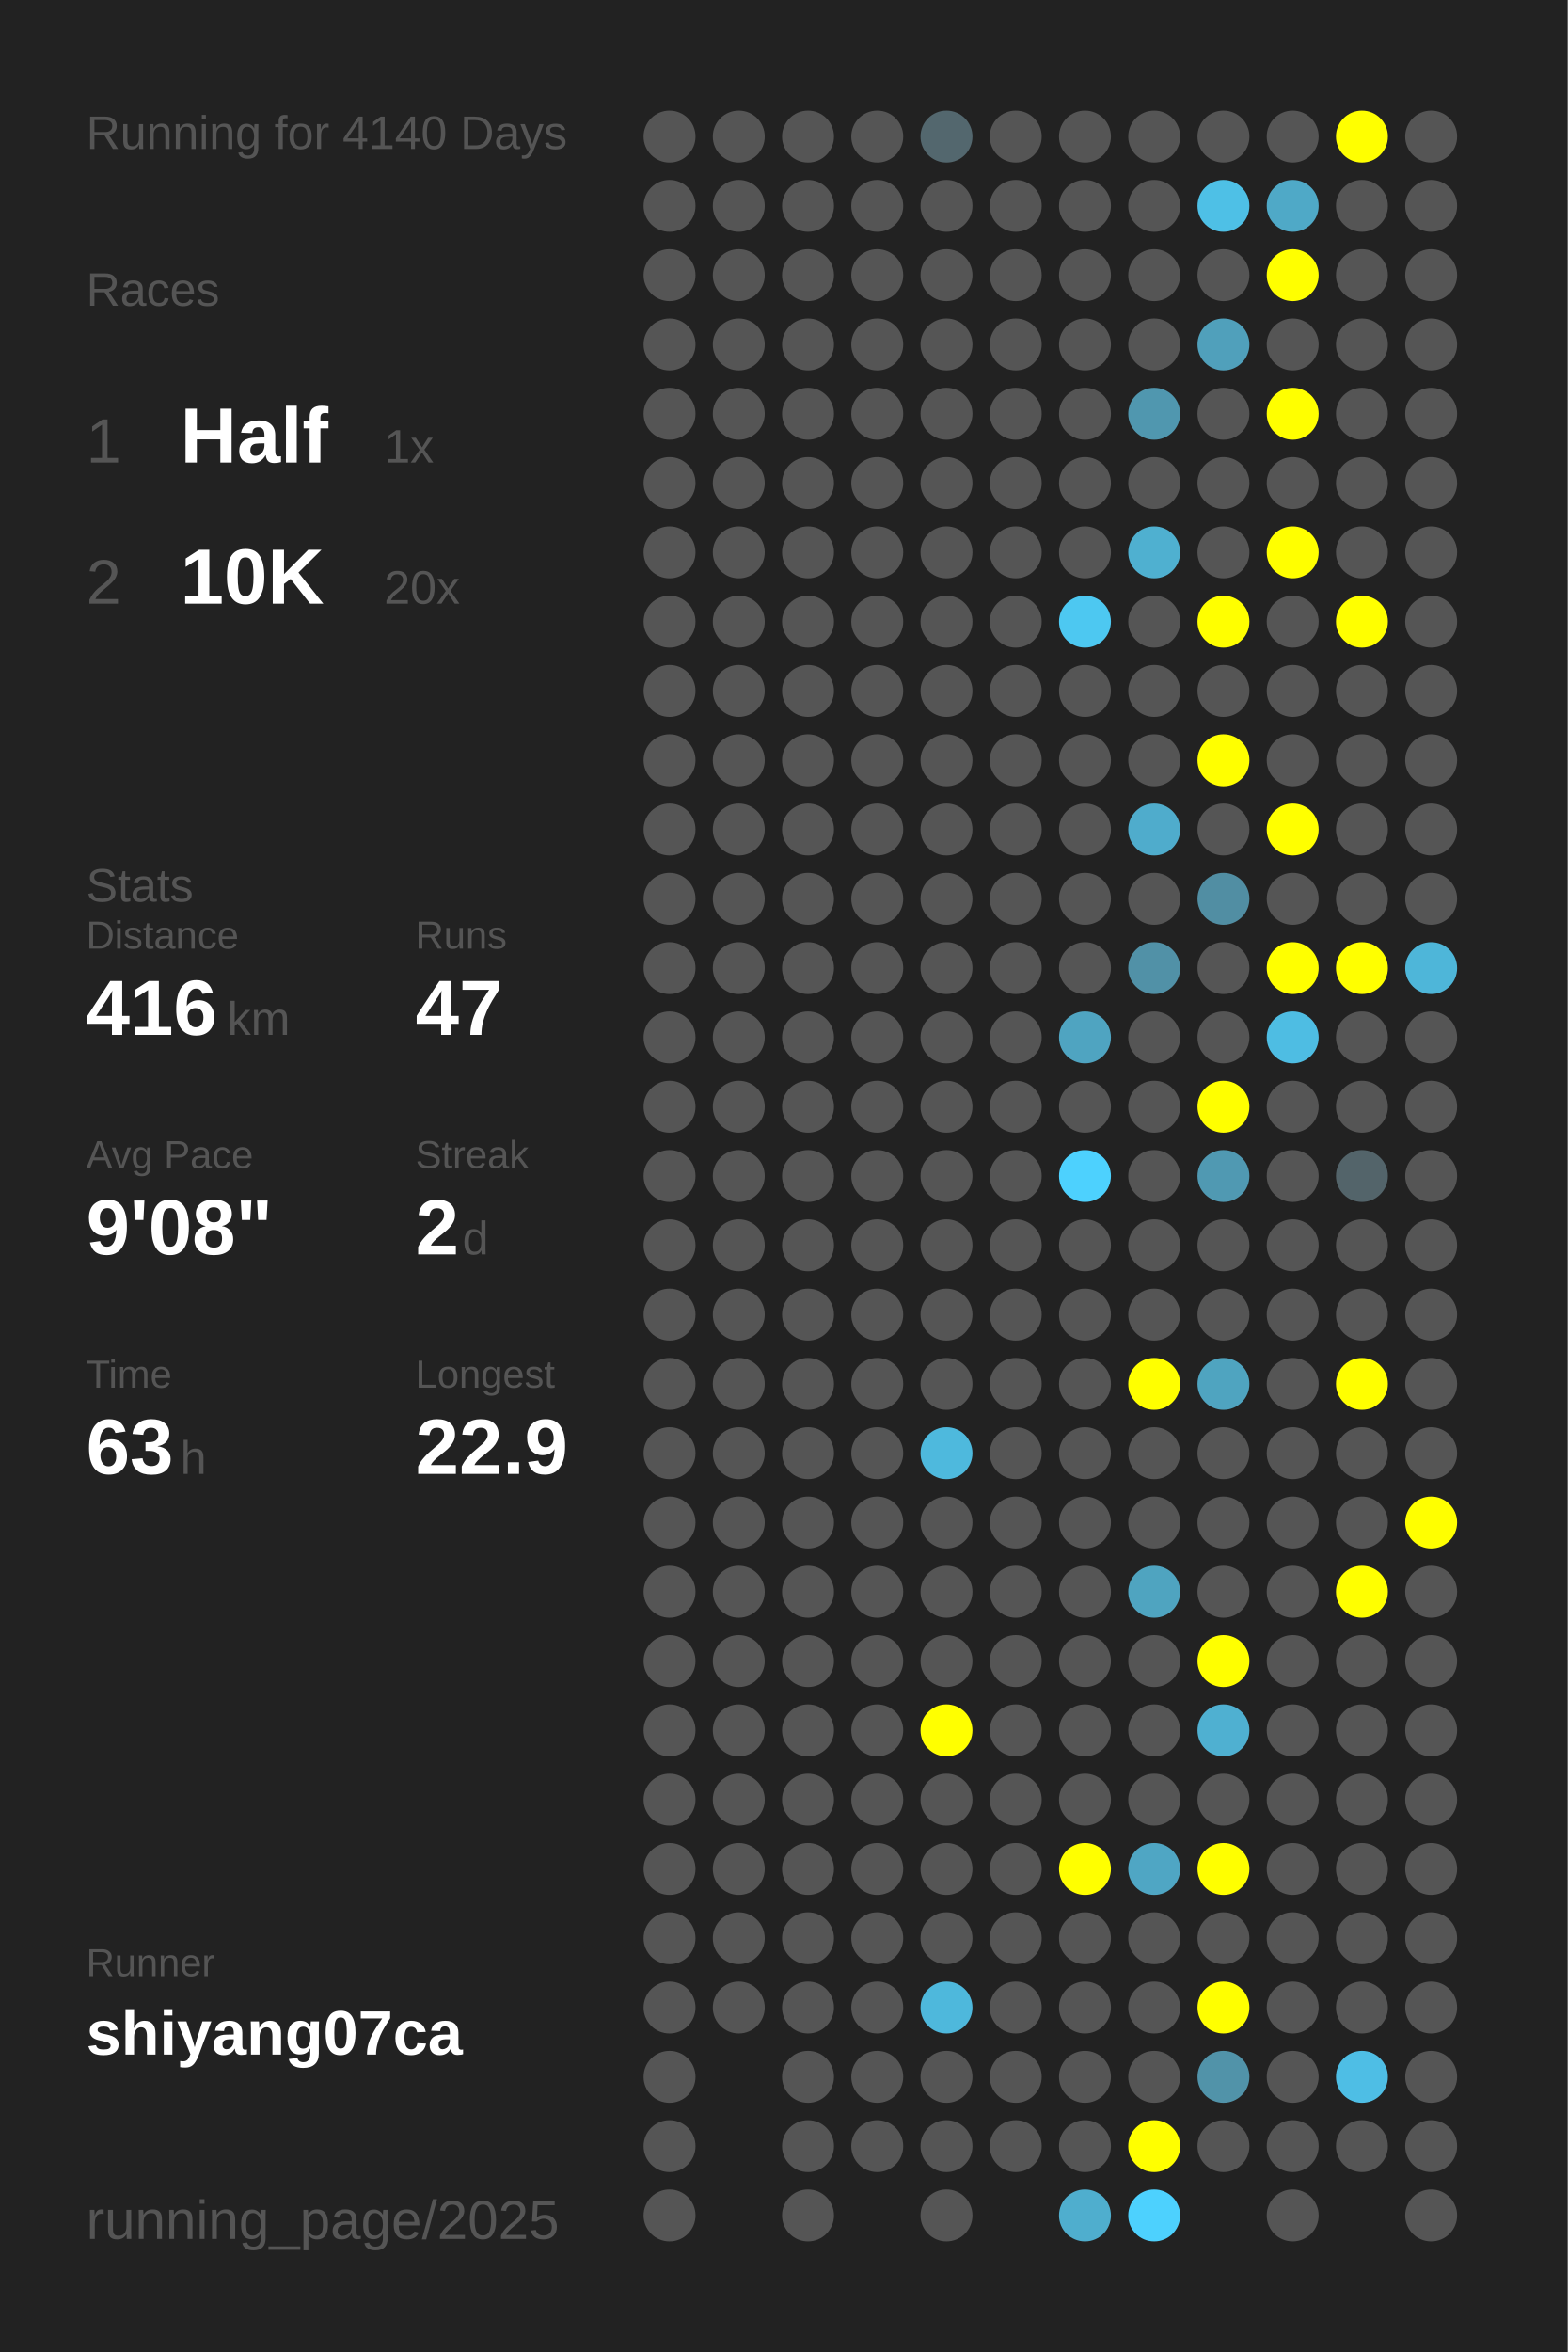
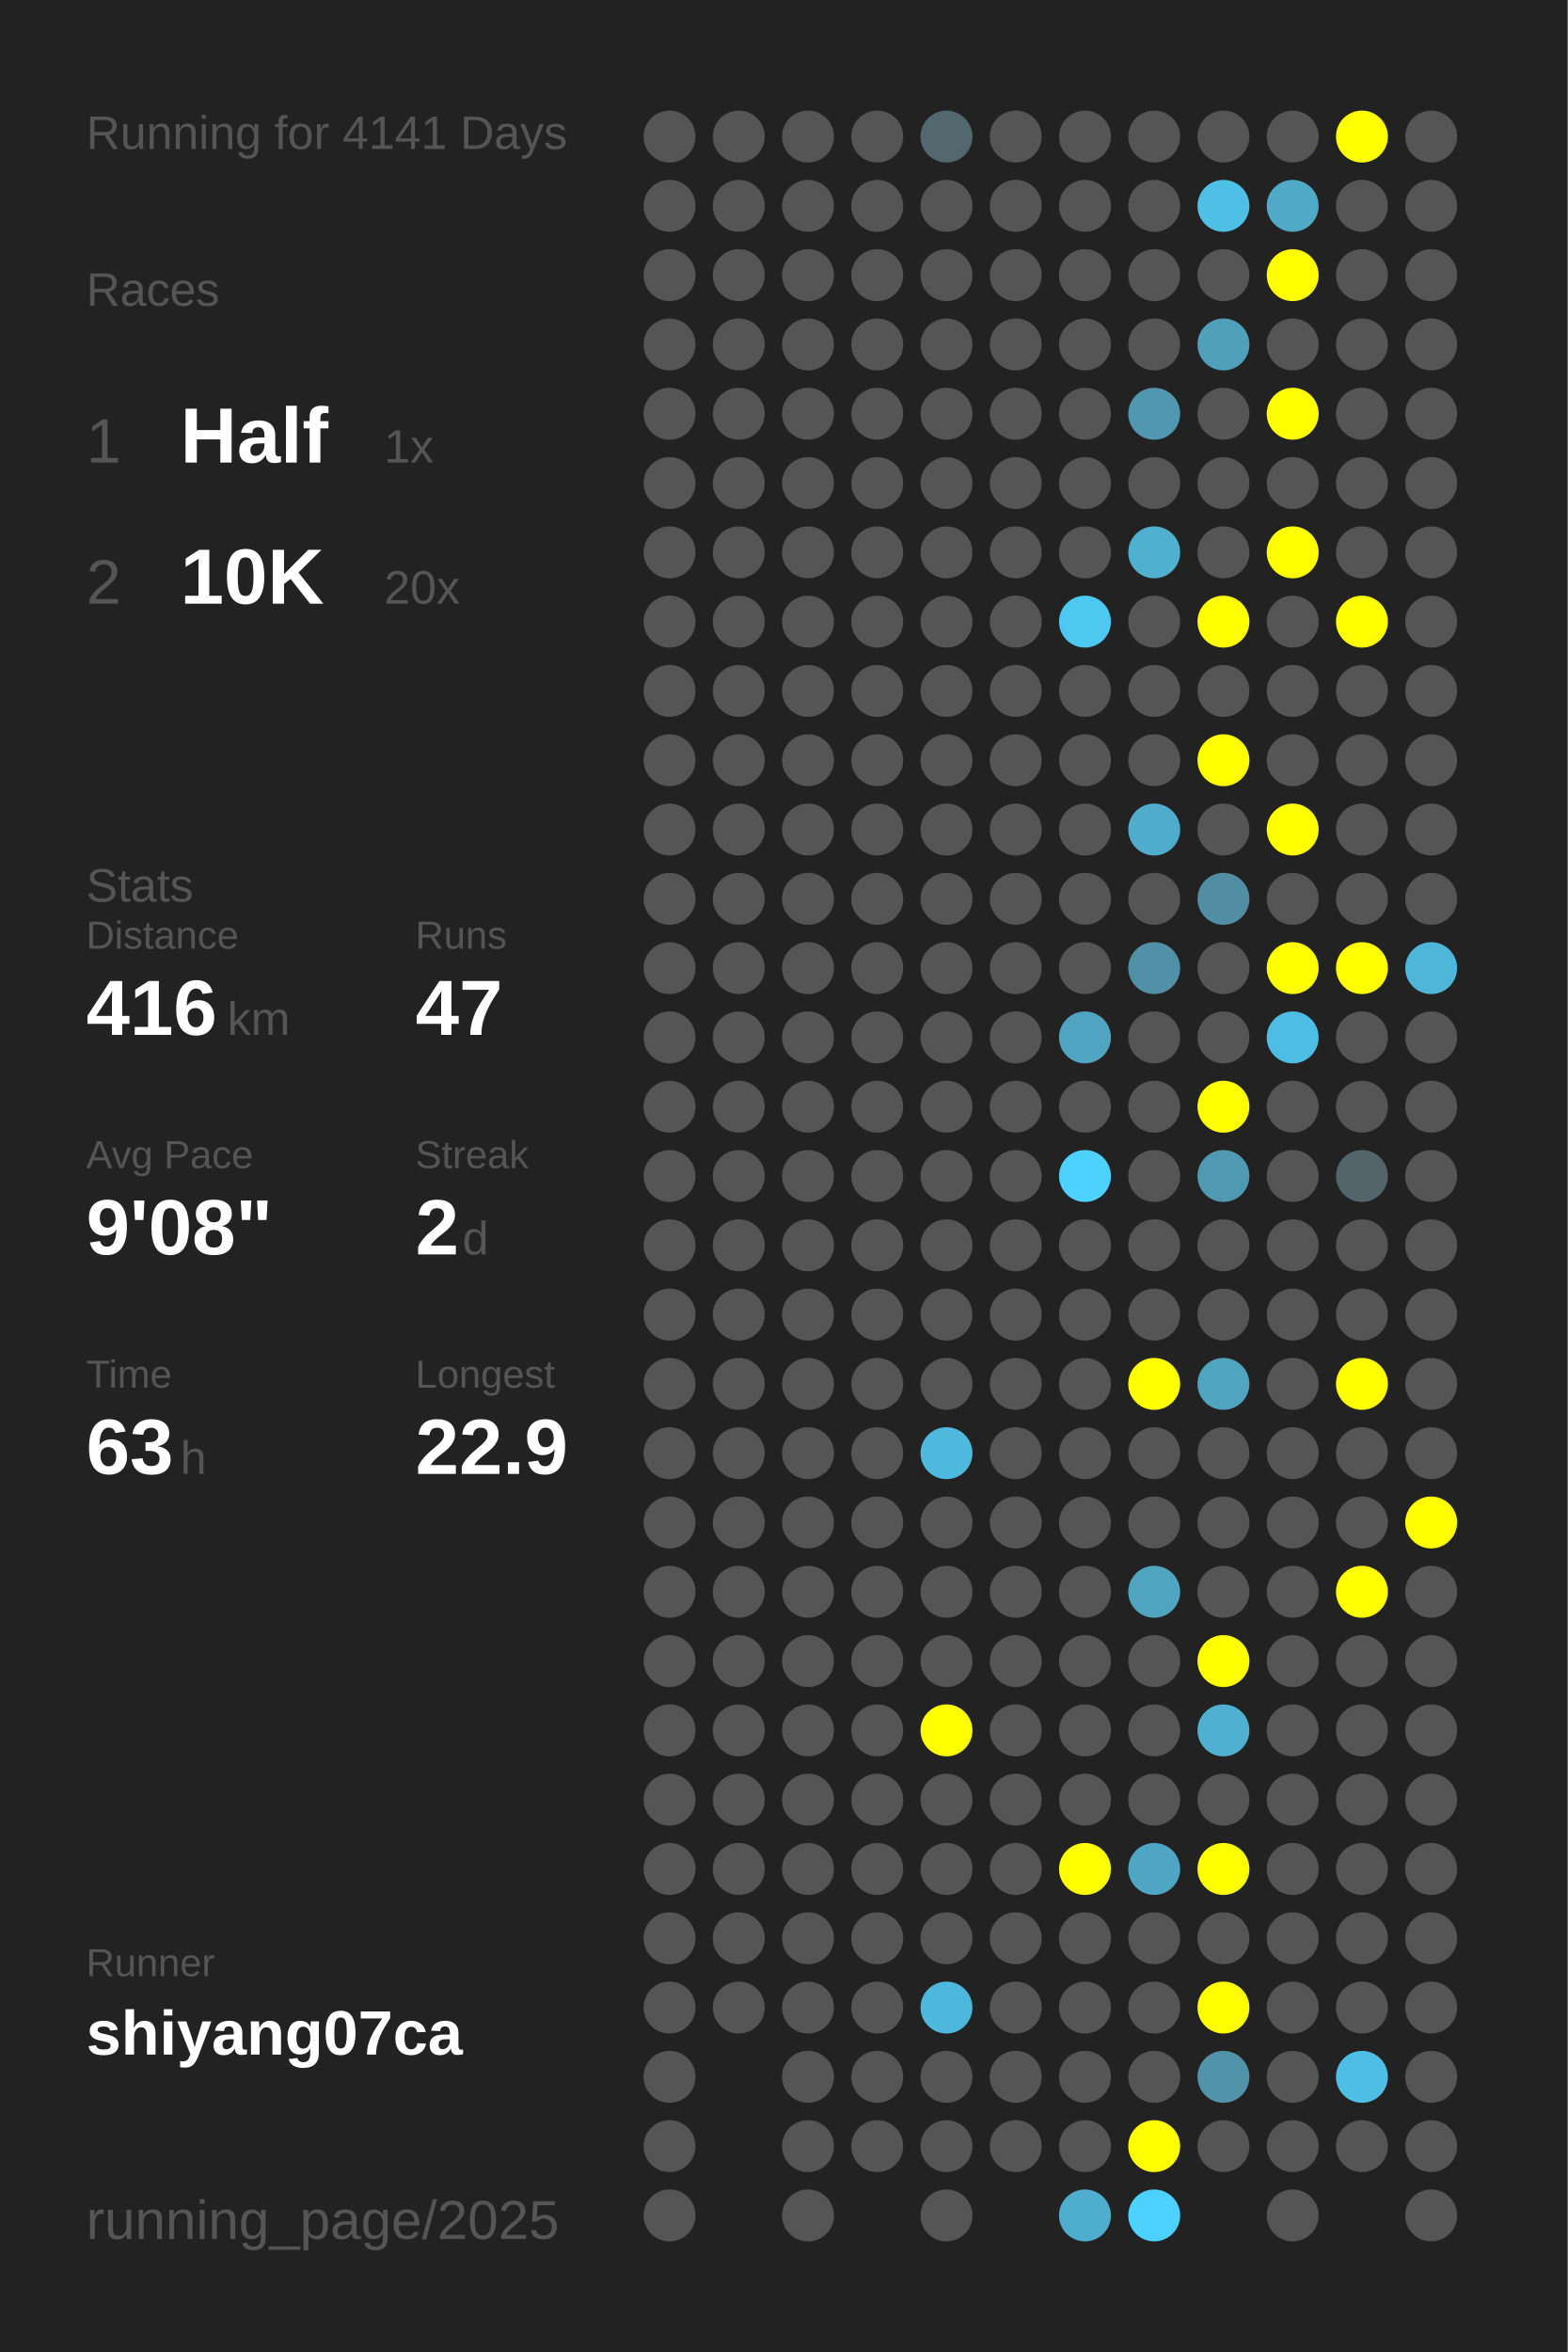
<svg xmlns="http://www.w3.org/2000/svg" baseProfile="full" height="300mm" version="1.1" viewBox="0,0,200,300" width="200mm">
  <defs />
  <rect fill="#222222" height="300" width="200" x="0" y="0" />
-   <text fill="#555555" style="font-size:6px; font-family:Arial;" x="11" y="19">Running for 4140 Days</text>
+   <text fill="#555555" style="font-size:6px; font-family:Arial;" x="11" y="19">Running for 4141 Days</text>
  <text fill="#555555" style="font-size:6px; font-family:Arial;" x="11" y="39">Races</text>
  <text fill="#555555" style="font-size:8px; font-family:Arial;" x="11" y="59">1</text>
  <text fill="#FFFFFF" style="font-size:10px; font-family:Arial; font-weight:bold;" x="23" y="59">Half</text>
  <text fill="#555555" style="font-size:6px; font-family:Arial;" x="49" y="59">1x</text>
  <text fill="#555555" style="font-size:8px; font-family:Arial;" x="11" y="77">2</text>
  <text fill="#FFFFFF" style="font-size:10px; font-family:Arial; font-weight:bold;" x="23" y="77">10K</text>
  <text fill="#555555" style="font-size:6px; font-family:Arial;" x="49" y="77">20x</text>
  <text fill="#555555" style="font-size:6px; font-family:Arial;" x="11" y="115">Stats</text>
  <text fill="#555555" style="font-size:5px; font-family:Arial;" x="11" y="121">Distance</text>
  <text fill="#FFFFFF" style="font-size:10px; font-family:Arial; font-weight:bold;" x="11" y="132">416</text>
  <text fill="#555555" style="font-size:6px; font-family:Arial;" x="29" y="132">km</text>
  <text fill="#555555" style="font-size:5px; font-family:Arial;" x="53" y="121">Runs</text>
  <text fill="#FFFFFF" style="font-size:10px; font-family:Arial; font-weight:bold;" x="53" y="132">47</text>
  <text fill="#555555" style="font-size:5px; font-family:Arial;" x="11" y="149">Avg Pace</text>
  <text fill="#FFFFFF" style="font-size:10px; font-family:Arial; font-weight:bold;" x="11" y="160">9'08"</text>
  <text fill="#555555" style="font-size:5px; font-family:Arial;" x="53" y="149">Streak</text>
  <text fill="#FFFFFF" style="font-size:10px; font-family:Arial; font-weight:bold;" x="53" y="160">2</text>
  <text fill="#555555" style="font-size:6px; font-family:Arial;" x="59" y="160">d</text>
  <text fill="#555555" style="font-size:5px; font-family:Arial;" x="11" y="177">Time</text>
  <text fill="#FFFFFF" style="font-size:10px; font-family:Arial; font-weight:bold;" x="11" y="188">63</text>
  <text fill="#555555" style="font-size:6px; font-family:Arial;" x="23" y="188">h</text>
  <text fill="#555555" style="font-size:5px; font-family:Arial;" x="53" y="177">Longest</text>
  <text fill="#FFFFFF" style="font-size:10px; font-family:Arial; font-weight:bold;" x="53" y="188">22.9</text>
  <text fill="#555555" style="font-size:5px; font-family:Arial;" x="11" y="252.065">Runner</text>
  <text fill="#FFFFFF" style="font-size:8px; font-family:Arial; font-weight:bold;" x="11" y="262.065">shiyang07ca</text>
  <text fill="#555555" style="font-size:7px; font-family:Arial;" x="11" y="285.581">running_page/2025</text>
  <circle cx="85.417" cy="17.419" fill="#555555" r="3.312" />
  <circle cx="85.417" cy="26.258" fill="#555555" r="3.312" />
  <circle cx="85.417" cy="35.097" fill="#555555" r="3.312" />
  <circle cx="85.417" cy="43.935" fill="#555555" r="3.312" />
  <circle cx="85.417" cy="52.774" fill="#555555" r="3.312" />
  <circle cx="85.417" cy="61.613" fill="#555555" r="3.312" />
  <circle cx="85.417" cy="70.452" fill="#555555" r="3.312" />
  <circle cx="85.417" cy="79.29" fill="#555555" r="3.312" />
  <circle cx="85.417" cy="88.129" fill="#555555" r="3.312" />
  <circle cx="85.417" cy="96.968" fill="#555555" r="3.312" />
  <circle cx="85.417" cy="105.806" fill="#555555" r="3.312" />
  <circle cx="85.417" cy="114.645" fill="#555555" r="3.312" />
  <circle cx="85.417" cy="123.484" fill="#555555" r="3.312" />
  <circle cx="85.417" cy="132.323" fill="#555555" r="3.312" />
  <circle cx="85.417" cy="141.161" fill="#555555" r="3.312" />
  <circle cx="85.417" cy="150" fill="#555555" r="3.312" />
  <circle cx="85.417" cy="158.839" fill="#555555" r="3.312" />
  <circle cx="85.417" cy="167.677" fill="#555555" r="3.312" />
  <circle cx="85.417" cy="176.516" fill="#555555" r="3.312" />
  <circle cx="85.417" cy="185.355" fill="#555555" r="3.312" />
  <circle cx="85.417" cy="194.194" fill="#555555" r="3.312" />
  <circle cx="85.417" cy="203.032" fill="#555555" r="3.312" />
  <circle cx="85.417" cy="211.871" fill="#555555" r="3.312" />
  <circle cx="85.417" cy="220.71" fill="#555555" r="3.312" />
  <circle cx="85.417" cy="229.548" fill="#555555" r="3.312" />
  <circle cx="85.417" cy="238.387" fill="#555555" r="3.312" />
  <circle cx="85.417" cy="247.226" fill="#555555" r="3.312" />
  <circle cx="85.417" cy="256.065" fill="#555555" r="3.312" />
  <circle cx="85.417" cy="264.903" fill="#555555" r="3.312" />
  <circle cx="85.417" cy="273.742" fill="#555555" r="3.312" />
  <circle cx="85.417" cy="282.581" fill="#555555" r="3.312" />
  <circle cx="94.25" cy="17.419" fill="#555555" r="3.312" />
  <circle cx="94.25" cy="26.258" fill="#555555" r="3.312" />
  <circle cx="94.25" cy="35.097" fill="#555555" r="3.312" />
  <circle cx="94.25" cy="43.935" fill="#555555" r="3.312" />
  <circle cx="94.25" cy="52.774" fill="#555555" r="3.312" />
  <circle cx="94.25" cy="61.613" fill="#555555" r="3.312" />
  <circle cx="94.25" cy="70.452" fill="#555555" r="3.312" />
  <circle cx="94.25" cy="79.29" fill="#555555" r="3.312" />
  <circle cx="94.25" cy="88.129" fill="#555555" r="3.312" />
  <circle cx="94.25" cy="96.968" fill="#555555" r="3.312" />
  <circle cx="94.25" cy="105.806" fill="#555555" r="3.312" />
  <circle cx="94.25" cy="114.645" fill="#555555" r="3.312" />
  <circle cx="94.25" cy="123.484" fill="#555555" r="3.312" />
  <circle cx="94.25" cy="132.323" fill="#555555" r="3.312" />
  <circle cx="94.25" cy="141.161" fill="#555555" r="3.312" />
  <circle cx="94.25" cy="150" fill="#555555" r="3.312" />
  <circle cx="94.25" cy="158.839" fill="#555555" r="3.312" />
  <circle cx="94.25" cy="167.677" fill="#555555" r="3.312" />
  <circle cx="94.25" cy="176.516" fill="#555555" r="3.312" />
  <circle cx="94.25" cy="185.355" fill="#555555" r="3.312" />
  <circle cx="94.25" cy="194.194" fill="#555555" r="3.312" />
  <circle cx="94.25" cy="203.032" fill="#555555" r="3.312" />
  <circle cx="94.25" cy="211.871" fill="#555555" r="3.312" />
  <circle cx="94.25" cy="220.71" fill="#555555" r="3.312" />
  <circle cx="94.25" cy="229.548" fill="#555555" r="3.312" />
  <circle cx="94.25" cy="238.387" fill="#555555" r="3.312" />
  <circle cx="94.25" cy="247.226" fill="#555555" r="3.312" />
  <circle cx="94.25" cy="256.065" fill="#555555" r="3.312" />
  <circle cx="103.083" cy="17.419" fill="#555555" r="3.312" />
  <circle cx="103.083" cy="26.258" fill="#555555" r="3.312" />
  <circle cx="103.083" cy="35.097" fill="#555555" r="3.312" />
  <circle cx="103.083" cy="43.935" fill="#555555" r="3.312" />
  <circle cx="103.083" cy="52.774" fill="#555555" r="3.312" />
  <circle cx="103.083" cy="61.613" fill="#555555" r="3.312" />
  <circle cx="103.083" cy="70.452" fill="#555555" r="3.312" />
  <circle cx="103.083" cy="79.29" fill="#555555" r="3.312" />
  <circle cx="103.083" cy="88.129" fill="#555555" r="3.312" />
  <circle cx="103.083" cy="96.968" fill="#555555" r="3.312" />
  <circle cx="103.083" cy="105.806" fill="#555555" r="3.312" />
  <circle cx="103.083" cy="114.645" fill="#555555" r="3.312" />
  <circle cx="103.083" cy="123.484" fill="#555555" r="3.312" />
  <circle cx="103.083" cy="132.323" fill="#555555" r="3.312" />
  <circle cx="103.083" cy="141.161" fill="#555555" r="3.312" />
  <circle cx="103.083" cy="150" fill="#555555" r="3.312" />
  <circle cx="103.083" cy="158.839" fill="#555555" r="3.312" />
  <circle cx="103.083" cy="167.677" fill="#555555" r="3.312" />
  <circle cx="103.083" cy="176.516" fill="#555555" r="3.312" />
  <circle cx="103.083" cy="185.355" fill="#555555" r="3.312" />
  <circle cx="103.083" cy="194.194" fill="#555555" r="3.312" />
  <circle cx="103.083" cy="203.032" fill="#555555" r="3.312" />
  <circle cx="103.083" cy="211.871" fill="#555555" r="3.312" />
  <circle cx="103.083" cy="220.71" fill="#555555" r="3.312" />
  <circle cx="103.083" cy="229.548" fill="#555555" r="3.312" />
  <circle cx="103.083" cy="238.387" fill="#555555" r="3.312" />
  <circle cx="103.083" cy="247.226" fill="#555555" r="3.312" />
  <circle cx="103.083" cy="256.065" fill="#555555" r="3.312" />
  <circle cx="103.083" cy="264.903" fill="#555555" r="3.312" />
  <circle cx="103.083" cy="273.742" fill="#555555" r="3.312" />
  <circle cx="103.083" cy="282.581" fill="#555555" r="3.312" />
  <circle cx="111.917" cy="17.419" fill="#555555" r="3.312" />
  <circle cx="111.917" cy="26.258" fill="#555555" r="3.312" />
  <circle cx="111.917" cy="35.097" fill="#555555" r="3.312" />
  <circle cx="111.917" cy="43.935" fill="#555555" r="3.312" />
  <circle cx="111.917" cy="52.774" fill="#555555" r="3.312" />
  <circle cx="111.917" cy="61.613" fill="#555555" r="3.312" />
  <circle cx="111.917" cy="70.452" fill="#555555" r="3.312" />
  <circle cx="111.917" cy="79.29" fill="#555555" r="3.312" />
  <circle cx="111.917" cy="88.129" fill="#555555" r="3.312" />
  <circle cx="111.917" cy="96.968" fill="#555555" r="3.312" />
  <circle cx="111.917" cy="105.806" fill="#555555" r="3.312" />
  <circle cx="111.917" cy="114.645" fill="#555555" r="3.312" />
  <circle cx="111.917" cy="123.484" fill="#555555" r="3.312" />
  <circle cx="111.917" cy="132.323" fill="#555555" r="3.312" />
  <circle cx="111.917" cy="141.161" fill="#555555" r="3.312" />
  <circle cx="111.917" cy="150" fill="#555555" r="3.312" />
  <circle cx="111.917" cy="158.839" fill="#555555" r="3.312" />
  <circle cx="111.917" cy="167.677" fill="#555555" r="3.312" />
  <circle cx="111.917" cy="176.516" fill="#555555" r="3.312" />
  <circle cx="111.917" cy="185.355" fill="#555555" r="3.312" />
  <circle cx="111.917" cy="194.194" fill="#555555" r="3.312" />
  <circle cx="111.917" cy="203.032" fill="#555555" r="3.312" />
  <circle cx="111.917" cy="211.871" fill="#555555" r="3.312" />
  <circle cx="111.917" cy="220.71" fill="#555555" r="3.312" />
  <circle cx="111.917" cy="229.548" fill="#555555" r="3.312" />
  <circle cx="111.917" cy="238.387" fill="#555555" r="3.312" />
  <circle cx="111.917" cy="247.226" fill="#555555" r="3.312" />
  <circle cx="111.917" cy="256.065" fill="#555555" r="3.312" />
  <circle cx="111.917" cy="264.903" fill="#555555" r="3.312" />
  <circle cx="111.917" cy="273.742" fill="#555555" r="3.312" />
  <circle cx="120.75" cy="17.419" fill="#53676e" r="3.312" />
  <circle cx="120.75" cy="26.258" fill="#555555" r="3.312" />
  <circle cx="120.75" cy="35.097" fill="#555555" r="3.312" />
  <circle cx="120.75" cy="43.935" fill="#555555" r="3.312" />
  <circle cx="120.75" cy="52.774" fill="#555555" r="3.312" />
  <circle cx="120.75" cy="61.613" fill="#555555" r="3.312" />
  <circle cx="120.75" cy="70.452" fill="#555555" r="3.312" />
  <circle cx="120.75" cy="79.29" fill="#555555" r="3.312" />
  <circle cx="120.75" cy="88.129" fill="#555555" r="3.312" />
  <circle cx="120.75" cy="96.968" fill="#555555" r="3.312" />
  <circle cx="120.75" cy="105.806" fill="#555555" r="3.312" />
  <circle cx="120.75" cy="114.645" fill="#555555" r="3.312" />
  <circle cx="120.75" cy="123.484" fill="#555555" r="3.312" />
  <circle cx="120.75" cy="132.323" fill="#555555" r="3.312" />
  <circle cx="120.75" cy="141.161" fill="#555555" r="3.312" />
  <circle cx="120.75" cy="150" fill="#555555" r="3.312" />
  <circle cx="120.75" cy="158.839" fill="#555555" r="3.312" />
  <circle cx="120.75" cy="167.677" fill="#555555" r="3.312" />
  <circle cx="120.75" cy="176.516" fill="#555555" r="3.312" />
  <circle cx="120.75" cy="185.355" fill="#4eb9dd" r="3.312" />
  <circle cx="120.75" cy="194.194" fill="#555555" r="3.312" />
  <circle cx="120.75" cy="203.032" fill="#555555" r="3.312" />
  <circle cx="120.75" cy="211.871" fill="#555555" r="3.312" />
  <circle cx="120.75" cy="220.71" fill="#FFFF00" r="3.312" />
  <circle cx="120.75" cy="229.548" fill="#555555" r="3.312" />
  <circle cx="120.75" cy="238.387" fill="#555555" r="3.312" />
  <circle cx="120.75" cy="247.226" fill="#555555" r="3.312" />
  <circle cx="120.75" cy="256.065" fill="#4eb8dc" r="3.312" />
  <circle cx="120.75" cy="264.903" fill="#555555" r="3.312" />
  <circle cx="120.75" cy="273.742" fill="#555555" r="3.312" />
  <circle cx="120.75" cy="282.581" fill="#555555" r="3.312" />
  <circle cx="129.583" cy="17.419" fill="#555555" r="3.312" />
  <circle cx="129.583" cy="26.258" fill="#555555" r="3.312" />
  <circle cx="129.583" cy="35.097" fill="#555555" r="3.312" />
  <circle cx="129.583" cy="43.935" fill="#555555" r="3.312" />
  <circle cx="129.583" cy="52.774" fill="#555555" r="3.312" />
  <circle cx="129.583" cy="61.613" fill="#555555" r="3.312" />
  <circle cx="129.583" cy="70.452" fill="#555555" r="3.312" />
  <circle cx="129.583" cy="79.29" fill="#555555" r="3.312" />
  <circle cx="129.583" cy="88.129" fill="#555555" r="3.312" />
  <circle cx="129.583" cy="96.968" fill="#555555" r="3.312" />
  <circle cx="129.583" cy="105.806" fill="#555555" r="3.312" />
  <circle cx="129.583" cy="114.645" fill="#555555" r="3.312" />
  <circle cx="129.583" cy="123.484" fill="#555555" r="3.312" />
  <circle cx="129.583" cy="132.323" fill="#555555" r="3.312" />
  <circle cx="129.583" cy="141.161" fill="#555555" r="3.312" />
  <circle cx="129.583" cy="150" fill="#555555" r="3.312" />
  <circle cx="129.583" cy="158.839" fill="#555555" r="3.312" />
  <circle cx="129.583" cy="167.677" fill="#555555" r="3.312" />
  <circle cx="129.583" cy="176.516" fill="#555555" r="3.312" />
  <circle cx="129.583" cy="185.355" fill="#555555" r="3.312" />
  <circle cx="129.583" cy="194.194" fill="#555555" r="3.312" />
  <circle cx="129.583" cy="203.032" fill="#555555" r="3.312" />
  <circle cx="129.583" cy="211.871" fill="#555555" r="3.312" />
  <circle cx="129.583" cy="220.71" fill="#555555" r="3.312" />
  <circle cx="129.583" cy="229.548" fill="#555555" r="3.312" />
  <circle cx="129.583" cy="238.387" fill="#555555" r="3.312" />
  <circle cx="129.583" cy="247.226" fill="#555555" r="3.312" />
  <circle cx="129.583" cy="256.065" fill="#555555" r="3.312" />
  <circle cx="129.583" cy="264.903" fill="#555555" r="3.312" />
  <circle cx="129.583" cy="273.742" fill="#555555" r="3.312" />
  <circle cx="138.417" cy="17.419" fill="#555555" r="3.312" />
  <circle cx="138.417" cy="26.258" fill="#555555" r="3.312" />
  <circle cx="138.417" cy="35.097" fill="#555555" r="3.312" />
  <circle cx="138.417" cy="43.935" fill="#555555" r="3.312" />
  <circle cx="138.417" cy="52.774" fill="#555555" r="3.312" />
  <circle cx="138.417" cy="61.613" fill="#555555" r="3.312" />
  <circle cx="138.417" cy="70.452" fill="#555555" r="3.312" />
  <circle cx="138.417" cy="79.29" fill="#4dc8f1" r="3.312" />
  <circle cx="138.417" cy="88.129" fill="#555555" r="3.312" />
  <circle cx="138.417" cy="96.968" fill="#555555" r="3.312" />
  <circle cx="138.417" cy="105.806" fill="#555555" r="3.312" />
  <circle cx="138.417" cy="114.645" fill="#555555" r="3.312" />
  <circle cx="138.417" cy="123.484" fill="#555555" r="3.312" />
  <circle cx="138.417" cy="132.323" fill="#4fa4c1" r="3.312" />
  <circle cx="138.417" cy="141.161" fill="#555555" r="3.312" />
  <circle cx="138.417" cy="150" fill="#4dd1fe" r="3.312" />
  <circle cx="138.417" cy="158.839" fill="#555555" r="3.312" />
  <circle cx="138.417" cy="167.677" fill="#555555" r="3.312" />
  <circle cx="138.417" cy="176.516" fill="#555555" r="3.312" />
  <circle cx="138.417" cy="185.355" fill="#555555" r="3.312" />
  <circle cx="138.417" cy="194.194" fill="#555555" r="3.312" />
  <circle cx="138.417" cy="203.032" fill="#555555" r="3.312" />
  <circle cx="138.417" cy="211.871" fill="#555555" r="3.312" />
  <circle cx="138.417" cy="220.71" fill="#555555" r="3.312" />
  <circle cx="138.417" cy="229.548" fill="#555555" r="3.312" />
  <circle cx="138.417" cy="238.387" fill="#FFFF00" r="3.312" />
  <circle cx="138.417" cy="247.226" fill="#555555" r="3.312" />
  <circle cx="138.417" cy="256.065" fill="#555555" r="3.312" />
  <circle cx="138.417" cy="264.903" fill="#555555" r="3.312" />
  <circle cx="138.417" cy="273.742" fill="#555555" r="3.312" />
  <circle cx="138.417" cy="282.581" fill="#4faece" r="3.312" />
  <circle cx="147.25" cy="17.419" fill="#555555" r="3.312" />
  <circle cx="147.25" cy="26.258" fill="#555555" r="3.312" />
  <circle cx="147.25" cy="35.097" fill="#555555" r="3.312" />
  <circle cx="147.25" cy="43.935" fill="#555555" r="3.312" />
  <circle cx="147.25" cy="52.774" fill="#5097af" r="3.312" />
  <circle cx="147.25" cy="61.613" fill="#555555" r="3.312" />
  <circle cx="147.25" cy="70.452" fill="#4fb0d0" r="3.312" />
  <circle cx="147.25" cy="79.29" fill="#555555" r="3.312" />
  <circle cx="147.25" cy="88.129" fill="#555555" r="3.312" />
  <circle cx="147.25" cy="96.968" fill="#555555" r="3.312" />
  <circle cx="147.25" cy="105.806" fill="#4faccc" r="3.312" />
  <circle cx="147.25" cy="114.645" fill="#555555" r="3.312" />
  <circle cx="147.25" cy="123.484" fill="#5191a7" r="3.312" />
  <circle cx="147.25" cy="132.323" fill="#555555" r="3.312" />
  <circle cx="147.25" cy="141.161" fill="#555555" r="3.312" />
  <circle cx="147.25" cy="150" fill="#555555" r="3.312" />
  <circle cx="147.25" cy="158.839" fill="#555555" r="3.312" />
  <circle cx="147.25" cy="167.677" fill="#555555" r="3.312" />
  <circle cx="147.25" cy="176.516" fill="#FFFF00" r="3.312" />
  <circle cx="147.25" cy="185.355" fill="#555555" r="3.312" />
  <circle cx="147.25" cy="194.194" fill="#555555" r="3.312" />
  <circle cx="147.25" cy="203.032" fill="#4fa4c0" r="3.312" />
  <circle cx="147.25" cy="211.871" fill="#555555" r="3.312" />
  <circle cx="147.25" cy="220.71" fill="#555555" r="3.312" />
  <circle cx="147.25" cy="229.548" fill="#555555" r="3.312" />
  <circle cx="147.25" cy="238.387" fill="#4fa6c4" r="3.312" />
  <circle cx="147.25" cy="247.226" fill="#555555" r="3.312" />
  <circle cx="147.25" cy="256.065" fill="#555555" r="3.312" />
  <circle cx="147.25" cy="264.903" fill="#555555" r="3.312" />
  <circle cx="147.25" cy="273.742" fill="#FFFF00" r="3.312" />
  <circle cx="147.25" cy="282.581" fill="#4dd1fe" r="3.312" />
  <circle cx="156.083" cy="17.419" fill="#555555" r="3.312" />
  <circle cx="156.083" cy="26.258" fill="#4ec0e6" r="3.312" />
  <circle cx="156.083" cy="35.097" fill="#555555" r="3.312" />
  <circle cx="156.083" cy="43.935" fill="#50a0bb" r="3.312" />
  <circle cx="156.083" cy="52.774" fill="#555555" r="3.312" />
  <circle cx="156.083" cy="61.613" fill="#555555" r="3.312" />
  <circle cx="156.083" cy="70.452" fill="#555555" r="3.312" />
  <circle cx="156.083" cy="79.29" fill="#FFFF00" r="3.312" />
  <circle cx="156.083" cy="88.129" fill="#555555" r="3.312" />
  <circle cx="156.083" cy="96.968" fill="#FFFF00" r="3.312" />
  <circle cx="156.083" cy="105.806" fill="#555555" r="3.312" />
  <circle cx="156.083" cy="114.645" fill="#518ea3" r="3.312" />
  <circle cx="156.083" cy="123.484" fill="#555555" r="3.312" />
  <circle cx="156.083" cy="132.323" fill="#555555" r="3.312" />
  <circle cx="156.083" cy="141.161" fill="#FFFF00" r="3.312" />
  <circle cx="156.083" cy="150" fill="#5099b2" r="3.312" />
  <circle cx="156.083" cy="158.839" fill="#555555" r="3.312" />
  <circle cx="156.083" cy="167.677" fill="#555555" r="3.312" />
  <circle cx="156.083" cy="176.516" fill="#4fa4c0" r="3.312" />
  <circle cx="156.083" cy="185.355" fill="#555555" r="3.312" />
  <circle cx="156.083" cy="194.194" fill="#555555" r="3.312" />
  <circle cx="156.083" cy="203.032" fill="#555555" r="3.312" />
  <circle cx="156.083" cy="211.871" fill="#FFFF00" r="3.312" />
  <circle cx="156.083" cy="220.71" fill="#4fb0d1" r="3.312" />
  <circle cx="156.083" cy="229.548" fill="#555555" r="3.312" />
  <circle cx="156.083" cy="238.387" fill="#FFFF00" r="3.312" />
  <circle cx="156.083" cy="247.226" fill="#555555" r="3.312" />
  <circle cx="156.083" cy="256.065" fill="#FFFF00" r="3.312" />
  <circle cx="156.083" cy="264.903" fill="#5193a9" r="3.312" />
  <circle cx="156.083" cy="273.742" fill="#555555" r="3.312" />
  <circle cx="164.917" cy="17.419" fill="#555555" r="3.312" />
  <circle cx="164.917" cy="26.258" fill="#4fa9c7" r="3.312" />
  <circle cx="164.917" cy="35.097" fill="#FFFF00" r="3.312" />
  <circle cx="164.917" cy="43.935" fill="#555555" r="3.312" />
  <circle cx="164.917" cy="52.774" fill="#FFFF00" r="3.312" />
  <circle cx="164.917" cy="61.613" fill="#555555" r="3.312" />
  <circle cx="164.917" cy="70.452" fill="#FFFF00" r="3.312" />
  <circle cx="164.917" cy="79.29" fill="#555555" r="3.312" />
  <circle cx="164.917" cy="88.129" fill="#555555" r="3.312" />
  <circle cx="164.917" cy="96.968" fill="#555555" r="3.312" />
  <circle cx="164.917" cy="105.806" fill="#FFFF00" r="3.312" />
  <circle cx="164.917" cy="114.645" fill="#555555" r="3.312" />
  <circle cx="164.917" cy="123.484" fill="#FFFF00" r="3.312" />
  <circle cx="164.917" cy="132.323" fill="#4ebde3" r="3.312" />
  <circle cx="164.917" cy="141.161" fill="#555555" r="3.312" />
  <circle cx="164.917" cy="150" fill="#555555" r="3.312" />
  <circle cx="164.917" cy="158.839" fill="#555555" r="3.312" />
  <circle cx="164.917" cy="167.677" fill="#555555" r="3.312" />
  <circle cx="164.917" cy="176.516" fill="#555555" r="3.312" />
  <circle cx="164.917" cy="185.355" fill="#555555" r="3.312" />
  <circle cx="164.917" cy="194.194" fill="#555555" r="3.312" />
  <circle cx="164.917" cy="203.032" fill="#555555" r="3.312" />
  <circle cx="164.917" cy="211.871" fill="#555555" r="3.312" />
  <circle cx="164.917" cy="220.71" fill="#555555" r="3.312" />
  <circle cx="164.917" cy="229.548" fill="#555555" r="3.312" />
  <circle cx="164.917" cy="238.387" fill="#555555" r="3.312" />
  <circle cx="164.917" cy="247.226" fill="#555555" r="3.312" />
  <circle cx="164.917" cy="256.065" fill="#555555" r="3.312" />
  <circle cx="164.917" cy="264.903" fill="#555555" r="3.312" />
  <circle cx="164.917" cy="273.742" fill="#555555" r="3.312" />
  <circle cx="164.917" cy="282.581" fill="#555555" r="3.312" />
  <circle cx="173.75" cy="17.419" fill="#FFFF00" r="3.312" />
  <circle cx="173.75" cy="26.258" fill="#555555" r="3.312" />
  <circle cx="173.75" cy="35.097" fill="#555555" r="3.312" />
  <circle cx="173.75" cy="43.935" fill="#555555" r="3.312" />
  <circle cx="173.75" cy="52.774" fill="#555555" r="3.312" />
  <circle cx="173.75" cy="61.613" fill="#555555" r="3.312" />
  <circle cx="173.75" cy="70.452" fill="#555555" r="3.312" />
  <circle cx="173.75" cy="79.29" fill="#FFFF00" r="3.312" />
  <circle cx="173.75" cy="88.129" fill="#555555" r="3.312" />
  <circle cx="173.75" cy="96.968" fill="#555555" r="3.312" />
  <circle cx="173.75" cy="105.806" fill="#555555" r="3.312" />
  <circle cx="173.75" cy="114.645" fill="#555555" r="3.312" />
  <circle cx="173.75" cy="123.484" fill="#FFFF00" r="3.312" />
  <circle cx="173.75" cy="132.323" fill="#555555" r="3.312" />
  <circle cx="173.75" cy="141.161" fill="#555555" r="3.312" />
  <circle cx="173.75" cy="150" fill="#53646a" r="3.312" />
  <circle cx="173.75" cy="158.839" fill="#555555" r="3.312" />
  <circle cx="173.75" cy="167.677" fill="#555555" r="3.312" />
  <circle cx="173.75" cy="176.516" fill="#FFFF00" r="3.312" />
  <circle cx="173.75" cy="185.355" fill="#555555" r="3.312" />
  <circle cx="173.75" cy="194.194" fill="#555555" r="3.312" />
  <circle cx="173.75" cy="203.032" fill="#FFFF00" r="3.312" />
  <circle cx="173.75" cy="211.871" fill="#555555" r="3.312" />
  <circle cx="173.75" cy="220.71" fill="#555555" r="3.312" />
  <circle cx="173.75" cy="229.548" fill="#555555" r="3.312" />
  <circle cx="173.75" cy="238.387" fill="#555555" r="3.312" />
  <circle cx="173.75" cy="247.226" fill="#555555" r="3.312" />
  <circle cx="173.75" cy="256.065" fill="#555555" r="3.312" />
  <circle cx="173.75" cy="264.903" fill="#4ebee5" r="3.312" />
  <circle cx="173.75" cy="273.742" fill="#555555" r="3.312" />
  <circle cx="182.583" cy="17.419" fill="#555555" r="3.312" />
  <circle cx="182.583" cy="26.258" fill="#555555" r="3.312" />
  <circle cx="182.583" cy="35.097" fill="#555555" r="3.312" />
  <circle cx="182.583" cy="43.935" fill="#555555" r="3.312" />
  <circle cx="182.583" cy="52.774" fill="#555555" r="3.312" />
  <circle cx="182.583" cy="61.613" fill="#555555" r="3.312" />
  <circle cx="182.583" cy="70.452" fill="#555555" r="3.312" />
  <circle cx="182.583" cy="79.29" fill="#555555" r="3.312" />
  <circle cx="182.583" cy="88.129" fill="#555555" r="3.312" />
  <circle cx="182.583" cy="96.968" fill="#555555" r="3.312" />
  <circle cx="182.583" cy="105.806" fill="#555555" r="3.312" />
  <circle cx="182.583" cy="114.645" fill="#555555" r="3.312" />
  <circle cx="182.583" cy="123.484" fill="#4eb6d9" r="3.312" />
  <circle cx="182.583" cy="132.323" fill="#555555" r="3.312" />
  <circle cx="182.583" cy="141.161" fill="#555555" r="3.312" />
  <circle cx="182.583" cy="150" fill="#555555" r="3.312" />
  <circle cx="182.583" cy="158.839" fill="#555555" r="3.312" />
  <circle cx="182.583" cy="167.677" fill="#555555" r="3.312" />
  <circle cx="182.583" cy="176.516" fill="#555555" r="3.312" />
  <circle cx="182.583" cy="185.355" fill="#555555" r="3.312" />
  <circle cx="182.583" cy="194.194" fill="#FFFF00" r="3.312" />
  <circle cx="182.583" cy="203.032" fill="#555555" r="3.312" />
  <circle cx="182.583" cy="211.871" fill="#555555" r="3.312" />
  <circle cx="182.583" cy="220.71" fill="#555555" r="3.312" />
  <circle cx="182.583" cy="229.548" fill="#555555" r="3.312" />
  <circle cx="182.583" cy="238.387" fill="#555555" r="3.312" />
  <circle cx="182.583" cy="247.226" fill="#555555" r="3.312" />
  <circle cx="182.583" cy="256.065" fill="#555555" r="3.312" />
  <circle cx="182.583" cy="264.903" fill="#555555" r="3.312" />
  <circle cx="182.583" cy="273.742" fill="#555555" r="3.312" />
  <circle cx="182.583" cy="282.581" fill="#555555" r="3.312" />
</svg>
